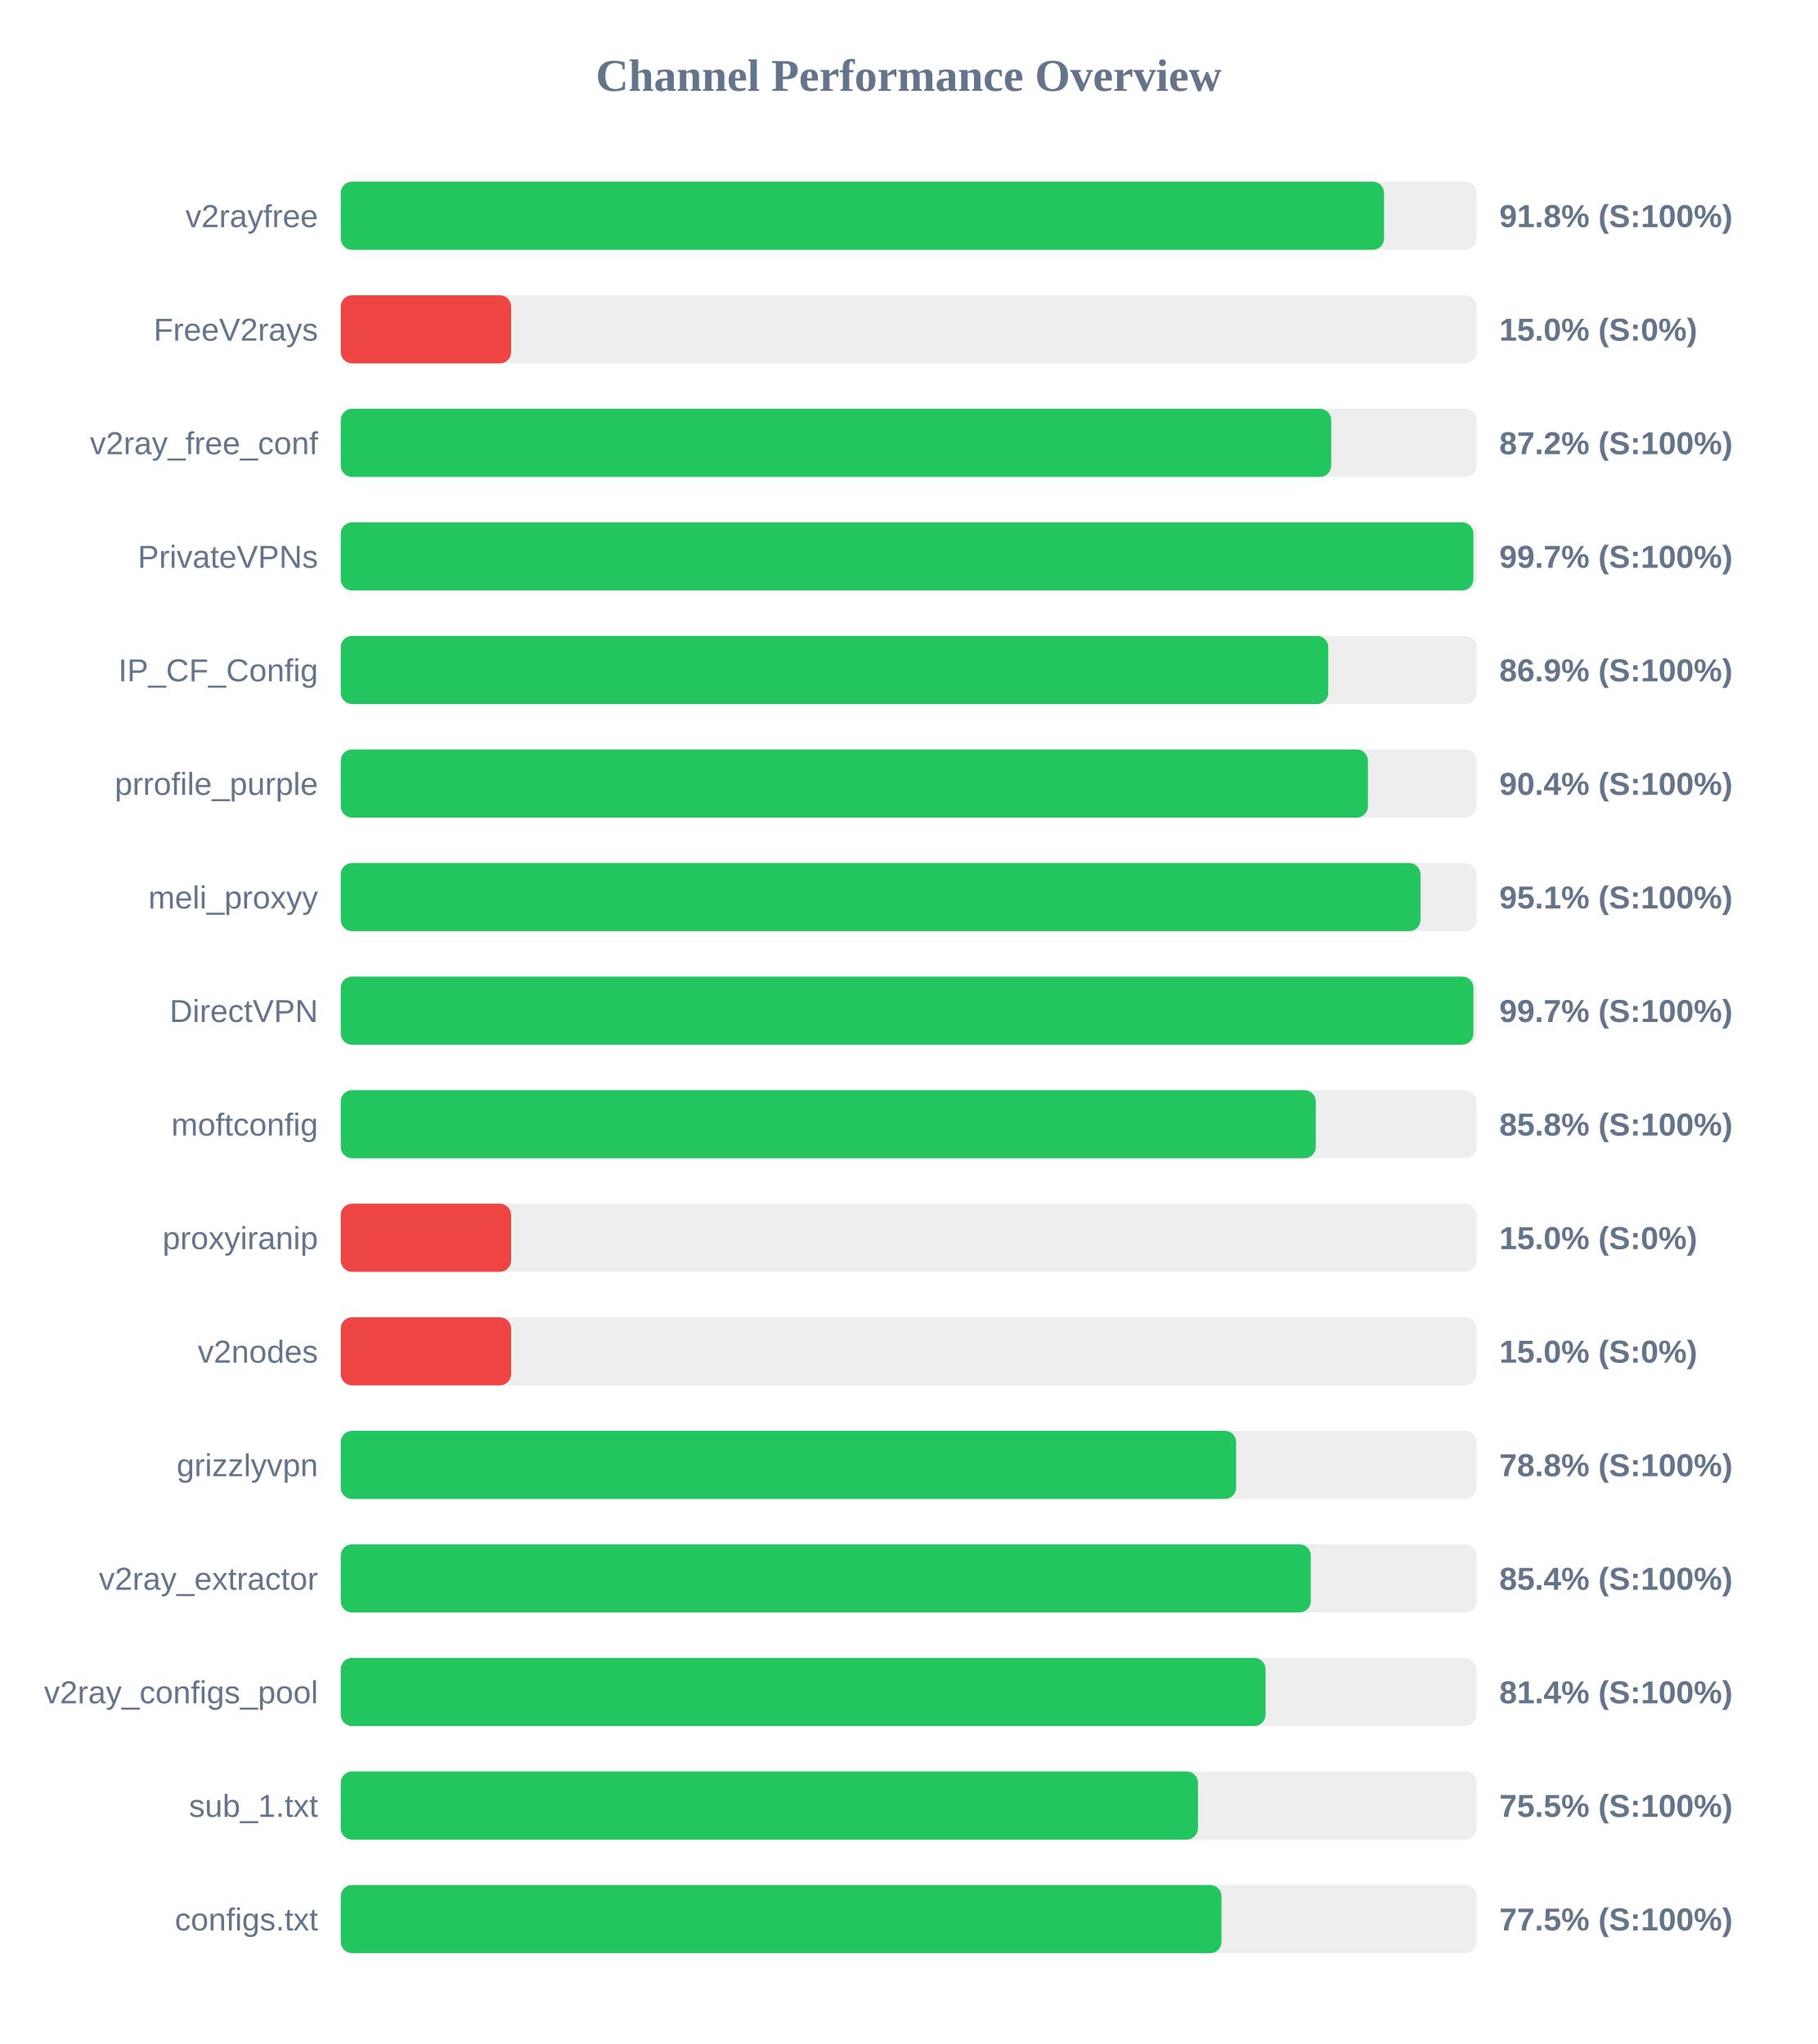
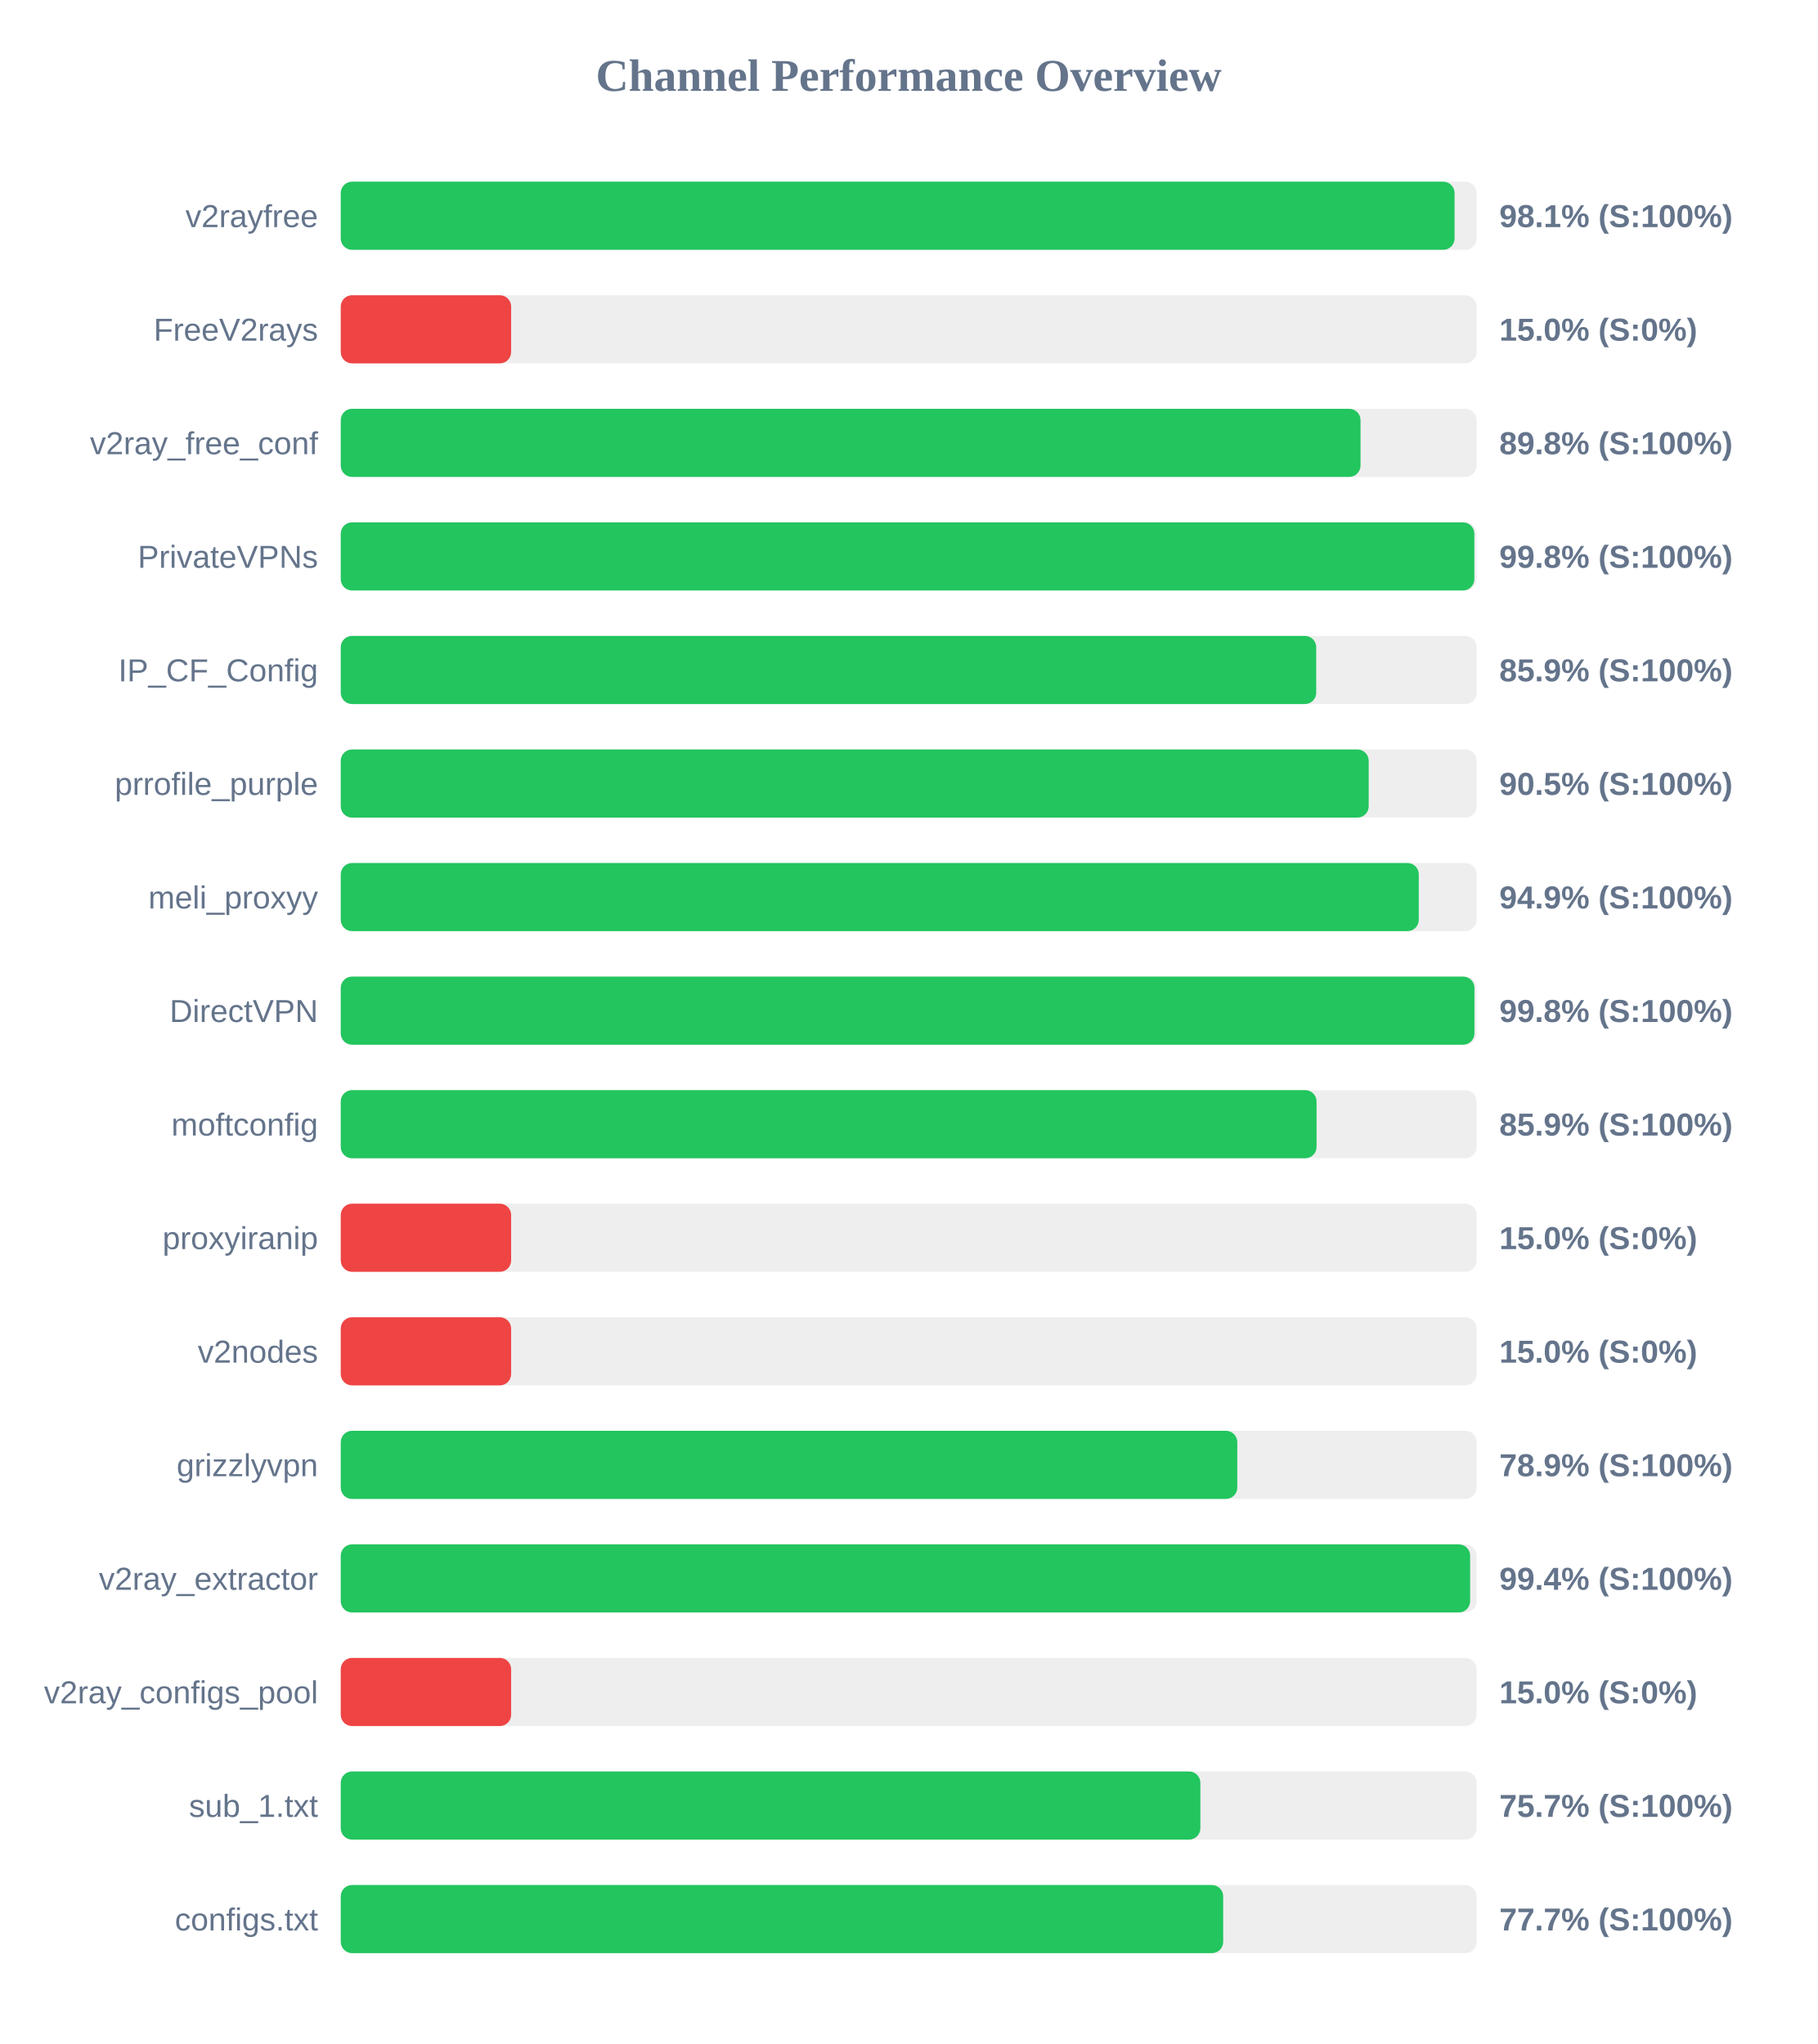
<svg xmlns="http://www.w3.org/2000/svg" width="800" height="900" version="1.1">
  <style>
        .row { font: 14px Arial; fill: #64748b; }
        .score { font: bold 14px Arial; fill: #64748b; }
    </style>
  <text x="400" y="40" text-anchor="middle" font-size="20px" font-weight="bold" fill="#64748b">Channel Performance Overview</text>
  <rect x="150" y="80" width="500" height="30" fill="#eee" rx="5" />
-   <rect x="150" y="80" width="459.25" height="30" fill="#22c55e" rx="5" />
+   <rect x="150" y="80" width="490.3" height="30" fill="#22c55e" rx="5" />
  <text x="140" y="100" text-anchor="end" class="row">v2rayfree</text>
-   <text x="660" y="100" text-anchor="start" class="score">91.8% (S:100%)</text>
+   <text x="660" y="100" text-anchor="start" class="score">98.1% (S:100%)</text>
  <rect x="150" y="130" width="500" height="30" fill="#eee" rx="5" />
  <rect x="150" y="130" width="75.0" height="30" fill="#ef4444" rx="5" />
  <text x="140" y="150" text-anchor="end" class="row">FreeV2rays</text>
  <text x="660" y="150" text-anchor="start" class="score">15.0% (S:0%)</text>
  <rect x="150" y="180" width="500" height="30" fill="#eee" rx="5" />
-   <rect x="150" y="180" width="436.0" height="30" fill="#22c55e" rx="5" />
+   <rect x="150" y="180" width="448.9" height="30" fill="#22c55e" rx="5" />
  <text x="140" y="200" text-anchor="end" class="row">v2ray_free_conf</text>
-   <text x="660" y="200" text-anchor="start" class="score">87.2% (S:100%)</text>
+   <text x="660" y="200" text-anchor="start" class="score">89.8% (S:100%)</text>
  <rect x="150" y="230" width="500" height="30" fill="#eee" rx="5" />
-   <rect x="150" y="230" width="498.6" height="30" fill="#22c55e" rx="5" />
+   <rect x="150" y="230" width="499.0" height="30" fill="#22c55e" rx="5" />
  <text x="140" y="250" text-anchor="end" class="row">PrivateVPNs</text>
-   <text x="660" y="250" text-anchor="start" class="score">99.7% (S:100%)</text>
+   <text x="660" y="250" text-anchor="start" class="score">99.8% (S:100%)</text>
  <rect x="150" y="280" width="500" height="30" fill="#eee" rx="5" />
-   <rect x="150" y="280" width="434.7" height="30" fill="#22c55e" rx="5" />
+   <rect x="150" y="280" width="429.4" height="30" fill="#22c55e" rx="5" />
  <text x="140" y="300" text-anchor="end" class="row">IP_CF_Config</text>
-   <text x="660" y="300" text-anchor="start" class="score">86.9% (S:100%)</text>
+   <text x="660" y="300" text-anchor="start" class="score">85.9% (S:100%)</text>
  <rect x="150" y="330" width="500" height="30" fill="#eee" rx="5" />
-   <rect x="150" y="330" width="452.15" height="30" fill="#22c55e" rx="5" />
+   <rect x="150" y="330" width="452.5" height="30" fill="#22c55e" rx="5" />
  <text x="140" y="350" text-anchor="end" class="row">prrofile_purple</text>
-   <text x="660" y="350" text-anchor="start" class="score">90.4% (S:100%)</text>
+   <text x="660" y="350" text-anchor="start" class="score">90.5% (S:100%)</text>
  <rect x="150" y="380" width="500" height="30" fill="#eee" rx="5" />
-   <rect x="150" y="380" width="475.3" height="30" fill="#22c55e" rx="5" />
+   <rect x="150" y="380" width="474.55" height="30" fill="#22c55e" rx="5" />
  <text x="140" y="400" text-anchor="end" class="row">meli_proxyy</text>
-   <text x="660" y="400" text-anchor="start" class="score">95.1% (S:100%)</text>
+   <text x="660" y="400" text-anchor="start" class="score">94.9% (S:100%)</text>
  <rect x="150" y="430" width="500" height="30" fill="#eee" rx="5" />
-   <rect x="150" y="430" width="498.6" height="30" fill="#22c55e" rx="5" />
+   <rect x="150" y="430" width="499.05" height="30" fill="#22c55e" rx="5" />
  <text x="140" y="450" text-anchor="end" class="row">DirectVPN</text>
-   <text x="660" y="450" text-anchor="start" class="score">99.7% (S:100%)</text>
+   <text x="660" y="450" text-anchor="start" class="score">99.8% (S:100%)</text>
  <rect x="150" y="480" width="500" height="30" fill="#eee" rx="5" />
-   <rect x="150" y="480" width="429.2" height="30" fill="#22c55e" rx="5" />
+   <rect x="150" y="480" width="429.55" height="30" fill="#22c55e" rx="5" />
  <text x="140" y="500" text-anchor="end" class="row">moftconfig</text>
-   <text x="660" y="500" text-anchor="start" class="score">85.8% (S:100%)</text>
+   <text x="660" y="500" text-anchor="start" class="score">85.9% (S:100%)</text>
  <rect x="150" y="530" width="500" height="30" fill="#eee" rx="5" />
  <rect x="150" y="530" width="75.0" height="30" fill="#ef4444" rx="5" />
  <text x="140" y="550" text-anchor="end" class="row">proxyiranip</text>
  <text x="660" y="550" text-anchor="start" class="score">15.0% (S:0%)</text>
  <rect x="150" y="580" width="500" height="30" fill="#eee" rx="5" />
  <rect x="150" y="580" width="75.0" height="30" fill="#ef4444" rx="5" />
  <text x="140" y="600" text-anchor="end" class="row">v2nodes</text>
  <text x="660" y="600" text-anchor="start" class="score">15.0% (S:0%)</text>
  <rect x="150" y="630" width="500" height="30" fill="#eee" rx="5" />
-   <rect x="150" y="630" width="394.15" height="30" fill="#22c55e" rx="5" />
+   <rect x="150" y="630" width="394.65" height="30" fill="#22c55e" rx="5" />
  <text x="140" y="650" text-anchor="end" class="row">grizzlyvpn</text>
-   <text x="660" y="650" text-anchor="start" class="score">78.8% (S:100%)</text>
+   <text x="660" y="650" text-anchor="start" class="score">78.9% (S:100%)</text>
  <rect x="150" y="680" width="500" height="30" fill="#eee" rx="5" />
-   <rect x="150" y="680" width="427.0" height="30" fill="#22c55e" rx="5" />
+   <rect x="150" y="680" width="497.15" height="30" fill="#22c55e" rx="5" />
  <text x="140" y="700" text-anchor="end" class="row">v2ray_extractor</text>
-   <text x="660" y="700" text-anchor="start" class="score">85.4% (S:100%)</text>
+   <text x="660" y="700" text-anchor="start" class="score">99.4% (S:100%)</text>
  <rect x="150" y="730" width="500" height="30" fill="#eee" rx="5" />
-   <rect x="150" y="730" width="407.1" height="30" fill="#22c55e" rx="5" />
+   <rect x="150" y="730" width="75.0" height="30" fill="#ef4444" rx="5" />
  <text x="140" y="750" text-anchor="end" class="row">v2ray_configs_pool</text>
-   <text x="660" y="750" text-anchor="start" class="score">81.4% (S:100%)</text>
+   <text x="660" y="750" text-anchor="start" class="score">15.0% (S:0%)</text>
  <rect x="150" y="780" width="500" height="30" fill="#eee" rx="5" />
-   <rect x="150" y="780" width="377.35" height="30" fill="#22c55e" rx="5" />
+   <rect x="150" y="780" width="378.4" height="30" fill="#22c55e" rx="5" />
  <text x="140" y="800" text-anchor="end" class="row">sub_1.txt</text>
-   <text x="660" y="800" text-anchor="start" class="score">75.5% (S:100%)</text>
+   <text x="660" y="800" text-anchor="start" class="score">75.7% (S:100%)</text>
  <rect x="150" y="830" width="500" height="30" fill="#eee" rx="5" />
-   <rect x="150" y="830" width="387.7" height="30" fill="#22c55e" rx="5" />
+   <rect x="150" y="830" width="388.45" height="30" fill="#22c55e" rx="5" />
  <text x="140" y="850" text-anchor="end" class="row">configs.txt</text>
-   <text x="660" y="850" text-anchor="start" class="score">77.5% (S:100%)</text>
+   <text x="660" y="850" text-anchor="start" class="score">77.7% (S:100%)</text>
</svg>
